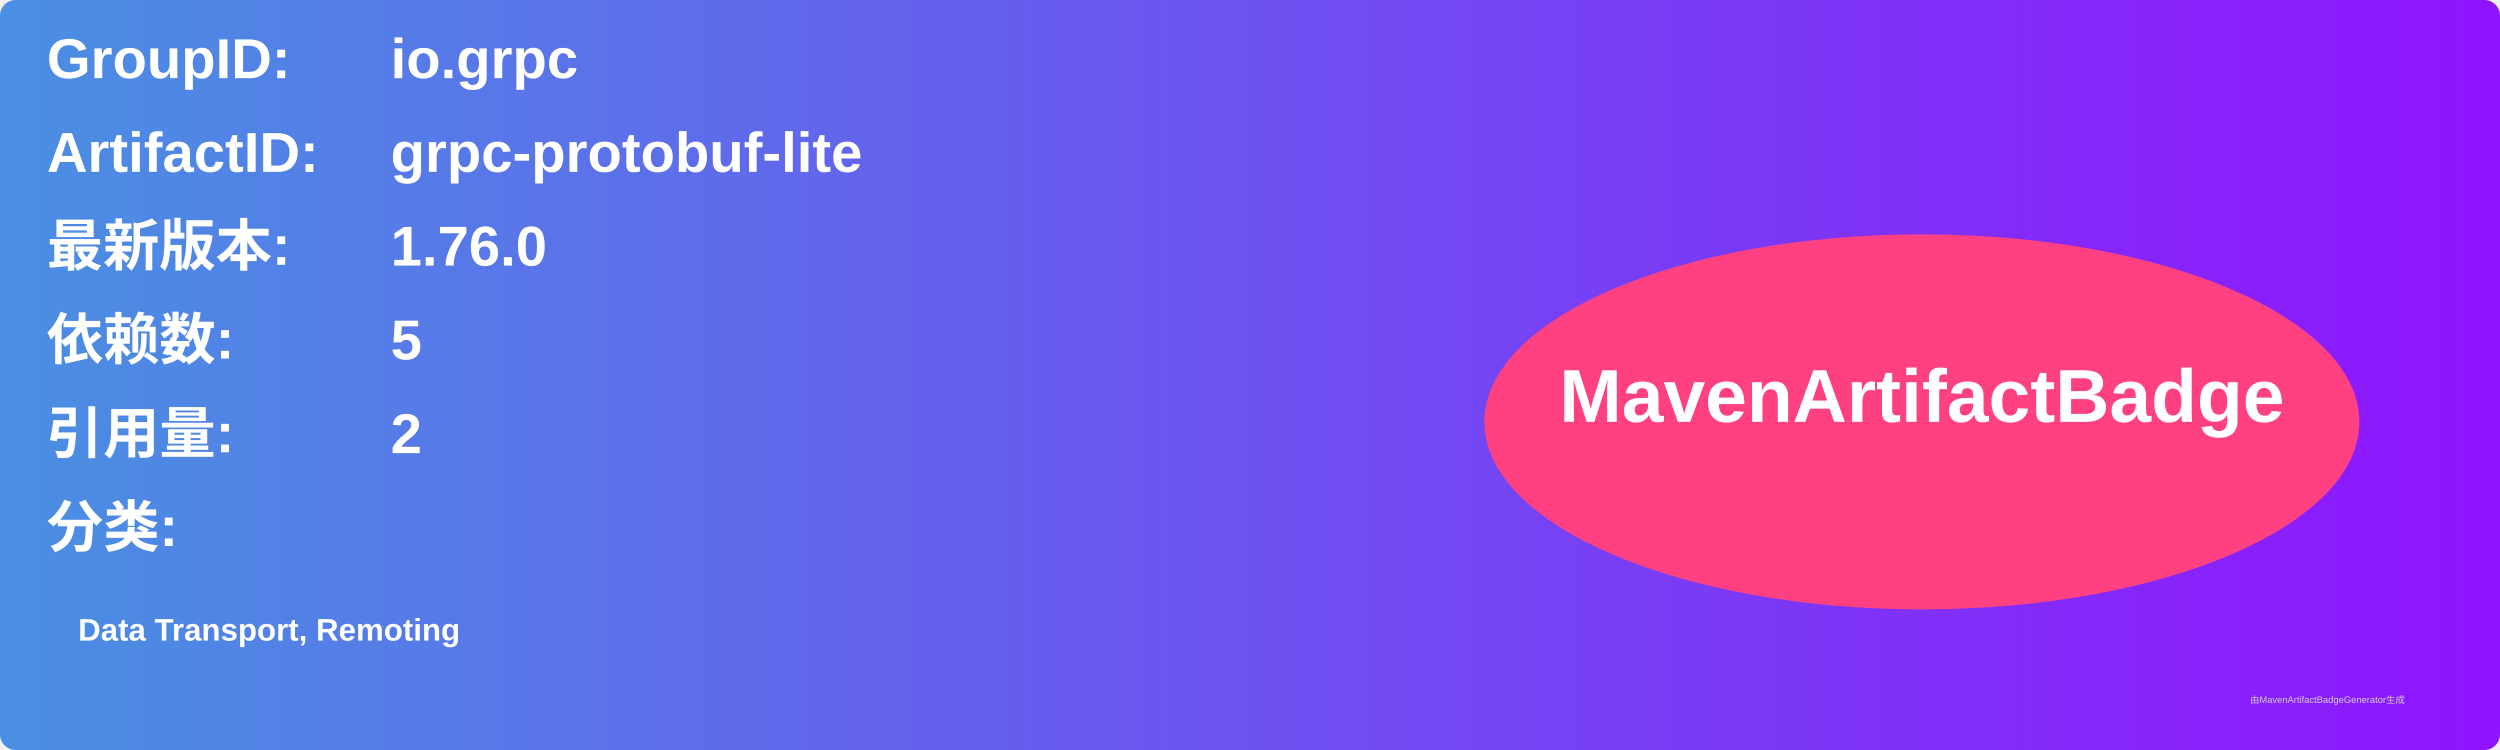
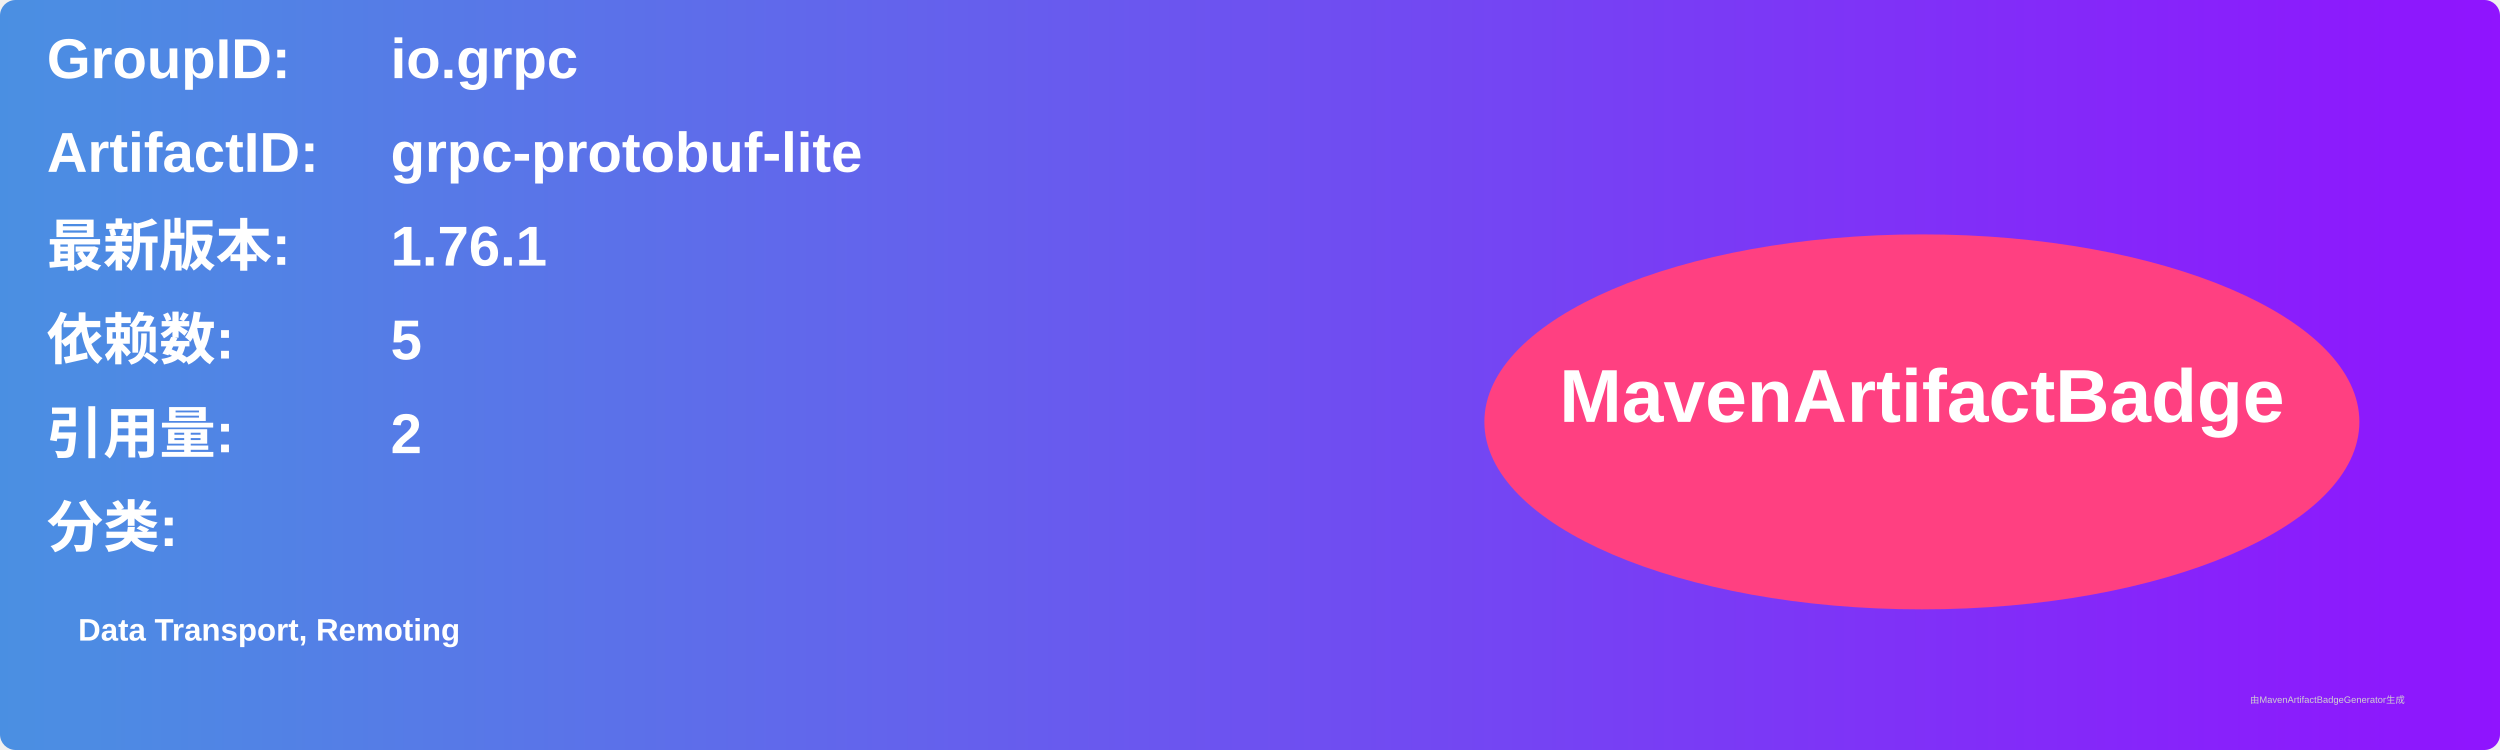
<svg xmlns="http://www.w3.org/2000/svg" width="800" height="240" viewBox="0 0 800 240">
  <linearGradient id="grad" x1="0%" y1="0%" x2="100%" y2="0%">
    <stop offset="0%" stop-color="#4a90e2" />
    <stop offset="100%" stop-color="#9013fe" />
  </linearGradient>
  <rect width="100%" height="100%" rx="5" ry="5" fill="url(#grad)" />
  <g transform="translate(15, 15)">
    <text x="0" y="10" font-family="Arial" font-size="18" fill="white" font-weight="bold" width="260">GroupID:</text>
    <text x="110" y="10" font-family="Arial" font-size="18" fill="white" font-weight="bold" width="460">io.grpc</text>
    <text x="0" y="40" font-family="Arial" font-size="18" fill="white" font-weight="bold" width="260">ArtifactID:</text>
    <text x="110" y="40" font-family="Arial" font-size="18" fill="white" font-weight="bold" width="460">grpc-protobuf-lite</text>
    <text x="0" y="70" font-family="Arial" font-size="18" fill="white" font-weight="bold">最新版本:</text>
    <text x="110" y="70" font-family="Arial" font-size="18" fill="white" font-weight="bold">
-       <tspan font-weight="bold">1.76.0</tspan>
+       <tspan font-weight="bold">1.76.1</tspan>
    </text>
    <text x="0" y="100" font-family="Arial" font-size="18" fill="white" font-weight="bold">依赖数: </text>
    <text x="110" y="100" font-family="Arial" font-size="18" fill="white">
      <tspan font-weight="bold">5</tspan>
    </text>
    <text x="0" y="130" font-family="Arial" font-size="18" fill="white" font-weight="bold">引用量: </text>
    <text x="110" y="130" font-family="Arial" font-size="18" fill="white">
      <tspan font-weight="bold">2</tspan>
    </text>
    <text x="0" y="160" font-family="Arial" font-size="18" fill="white" font-weight="bold">分类:</text>
    <text x="10" y="190" font-family="Arial" font-size="10" fill="white">
      <tspan font-weight="bold">Data Transport, Remoting</tspan>
    </text>
    <ellipse cx="600" cy="120" rx="140" ry="60" fill="#ff4081" />
    <text x="600" y="120" text-anchor="middle" font-family="Arial" font-size="24" fill="white" font-weight="bold">MavenArtifactBadge</text>
  </g>
  <text x="720" y="225" font-family="Arial" font-size="3" fill="#d0d0d0">由MavenArtifactBadgeGenerator生成</text>
</svg>
